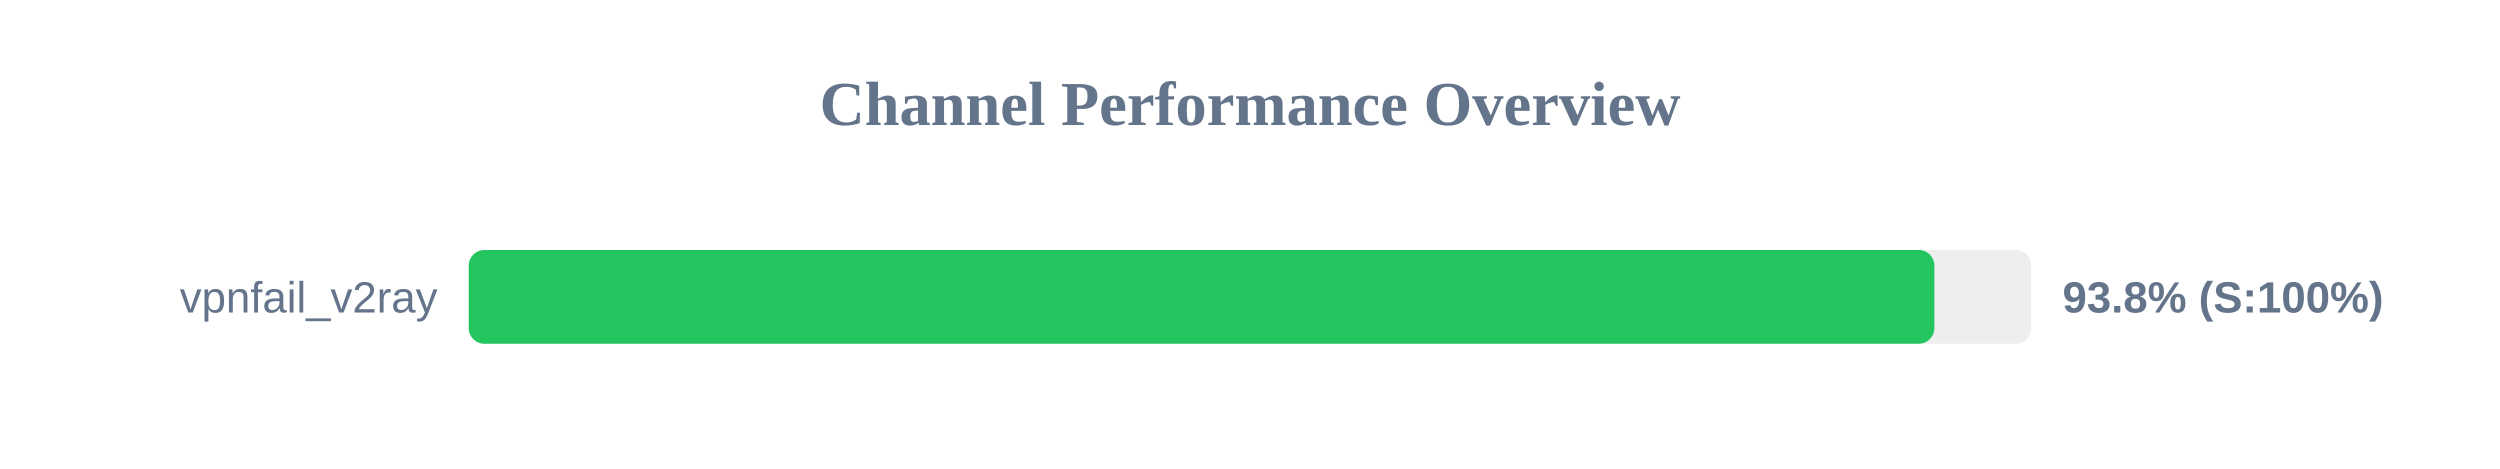
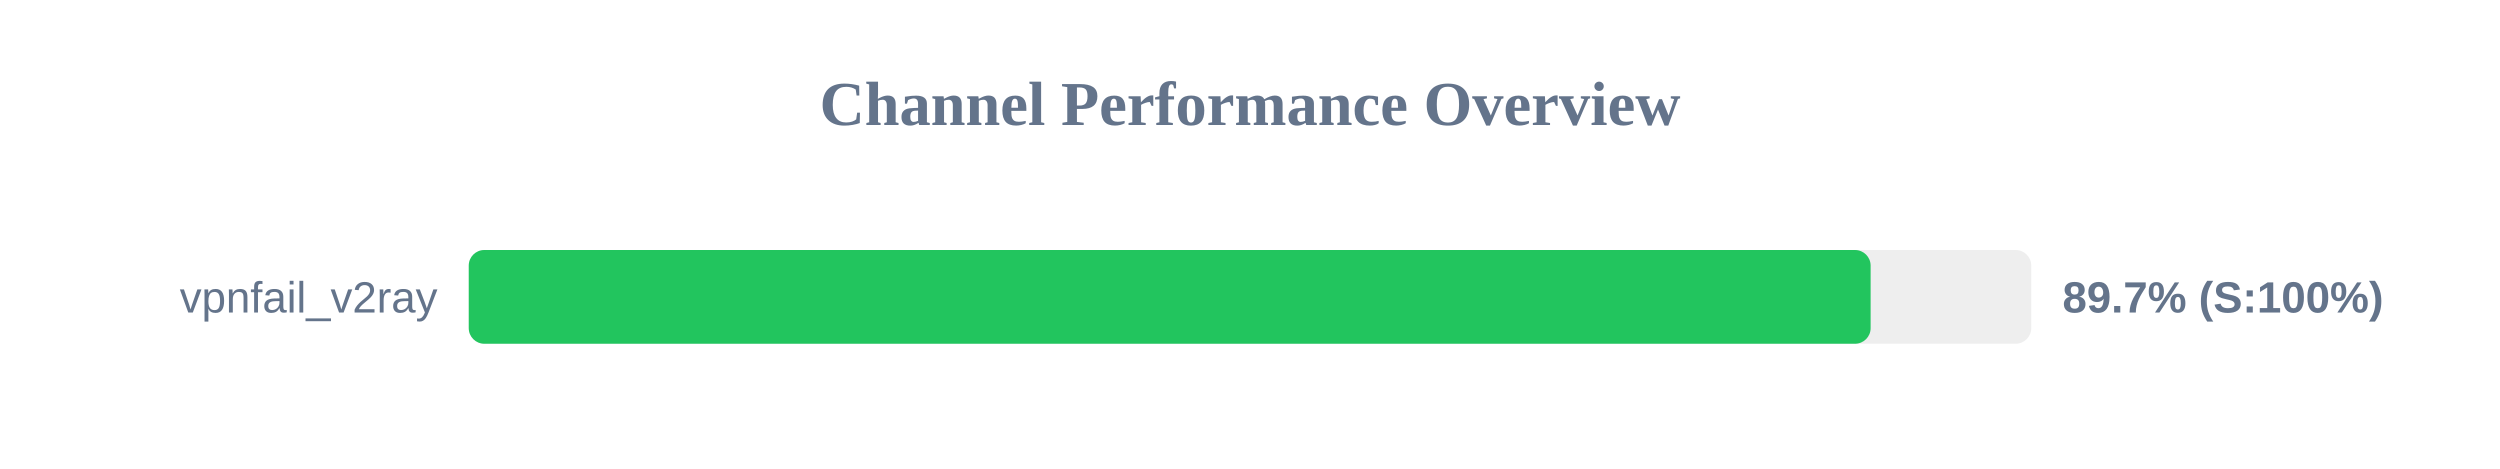
<svg xmlns="http://www.w3.org/2000/svg" width="800" height="150" version="1.1">
  <style>
        .row { font: 14px Arial; fill: #64748b; }
        .score { font: bold 14px Arial; fill: #64748b; }
    </style>
  <text x="400" y="40" text-anchor="middle" font-size="20px" font-weight="bold" fill="#64748b">Channel Performance Overview</text>
  <rect x="150" y="80" width="500" height="30" fill="#eee" rx="5" />
-   <rect x="150" y="80" width="469.0" height="30" fill="#22c55e" rx="5" />
+   <rect x="150" y="80" width="448.6" height="30" fill="#22c55e" rx="5" />
  <text x="140" y="100" text-anchor="end" class="row">vpnfail_v2ray</text>
-   <text x="660" y="100" text-anchor="start" class="score">93.8% (S:100%)</text>
+   <text x="660" y="100" text-anchor="start" class="score">89.7% (S:100%)</text>
</svg>
